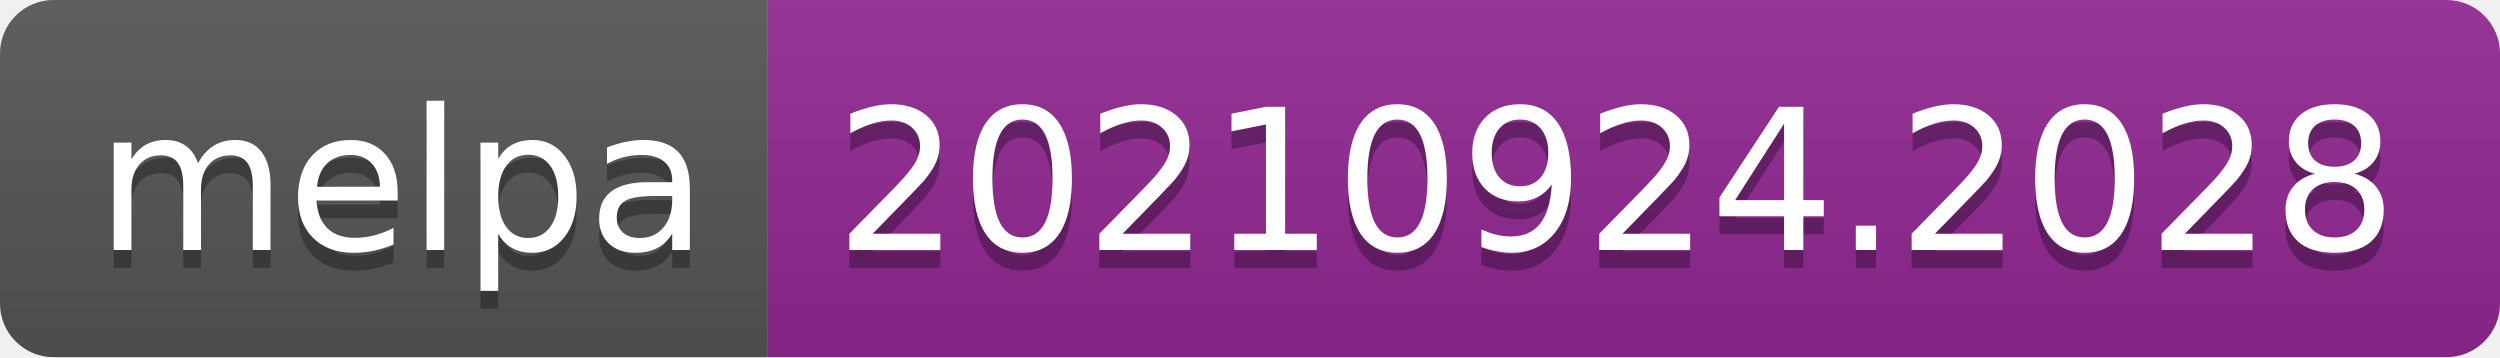
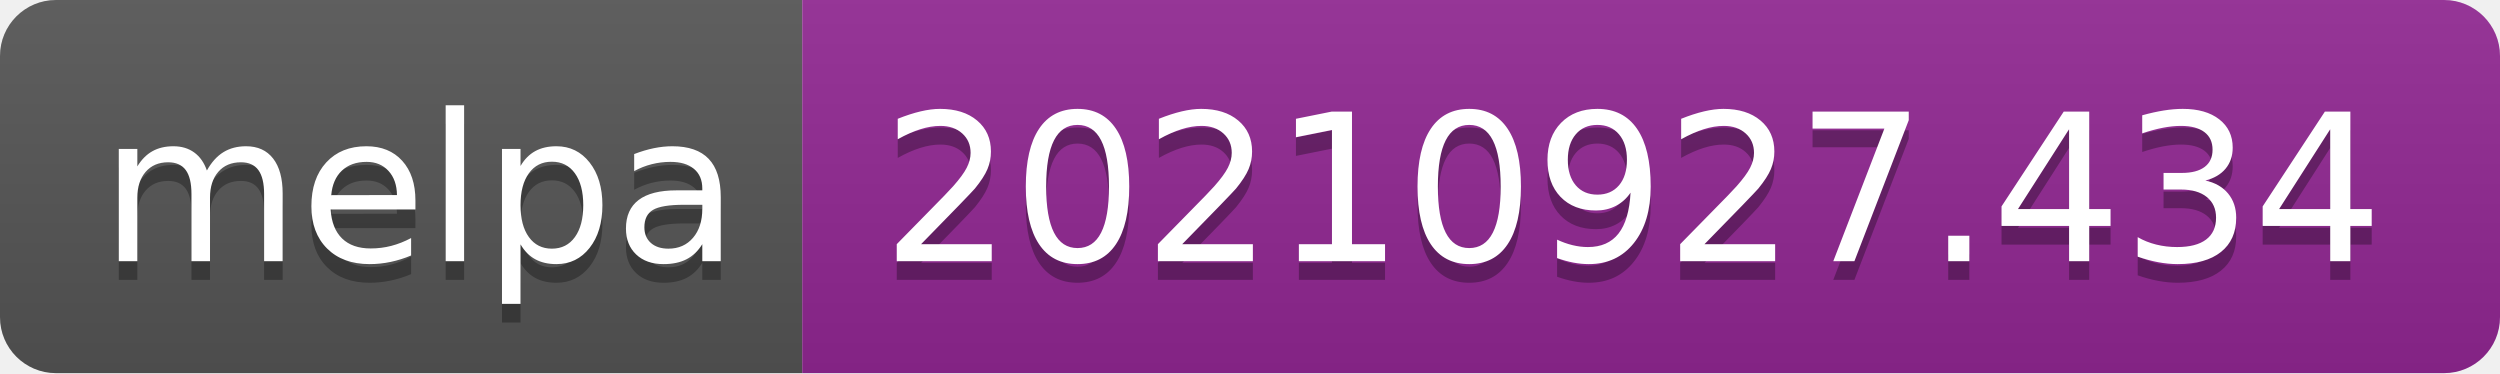
- <svg xmlns="http://www.w3.org/2000/svg" width="140" height="20" role="img" aria-label="melpa: 20210924.2028">
+ <svg xmlns="http://www.w3.org/2000/svg" width="134" height="20" role="img" aria-label="melpa: 20210927.434">
  <linearGradient id="s" x2="0" y2="100%">
    <stop offset="0" stop-color="#bbb" stop-opacity=".1" />
    <stop offset="1" stop-opacity=".1" />
  </linearGradient>
  <clipPath id="r">
-     <rect width="140" height="20" rx="3" fill="#fff" />
+     <rect width="134" height="20" rx="3" fill="#fff" />
  </clipPath>
  <g clip-path="url(#r)">
    <rect width="43" height="20" fill="#555" />
-     <rect x="43" width="97" height="20" fill="#922793" />
-     <rect width="140" height="20" fill="url(#s)" />
+     <rect x="43" width="91" height="20" fill="#922793" />
+     <rect width="134" height="20" fill="url(#s)" />
  </g>
  <g fill="#fff" text-anchor="middle" font-family="Verdana,Geneva,DejaVu Sans,sans-serif" text-rendering="geometricPrecision" font-size="110">
    <text aria-hidden="true" x="225" y="150" fill="#010101" fill-opacity=".3" transform="scale(.1)" textLength="330">melpa</text>
    <text x="225" y="140" transform="scale(.1)" fill="#fff" textLength="330">melpa</text>
-     <text aria-hidden="true" x="905" y="150" fill="#010101" fill-opacity=".3" transform="scale(.1)" textLength="870">20210924.2028</text>
-     <text x="905" y="140" transform="scale(.1)" fill="#fff" textLength="870">20210924.2028</text>
+     <text aria-hidden="true" x="875" y="150" fill="#010101" fill-opacity=".3" transform="scale(.1)" textLength="810">20210927.434</text>
+     <text x="875" y="140" transform="scale(.1)" fill="#fff" textLength="810">20210927.434</text>
  </g>
</svg>
